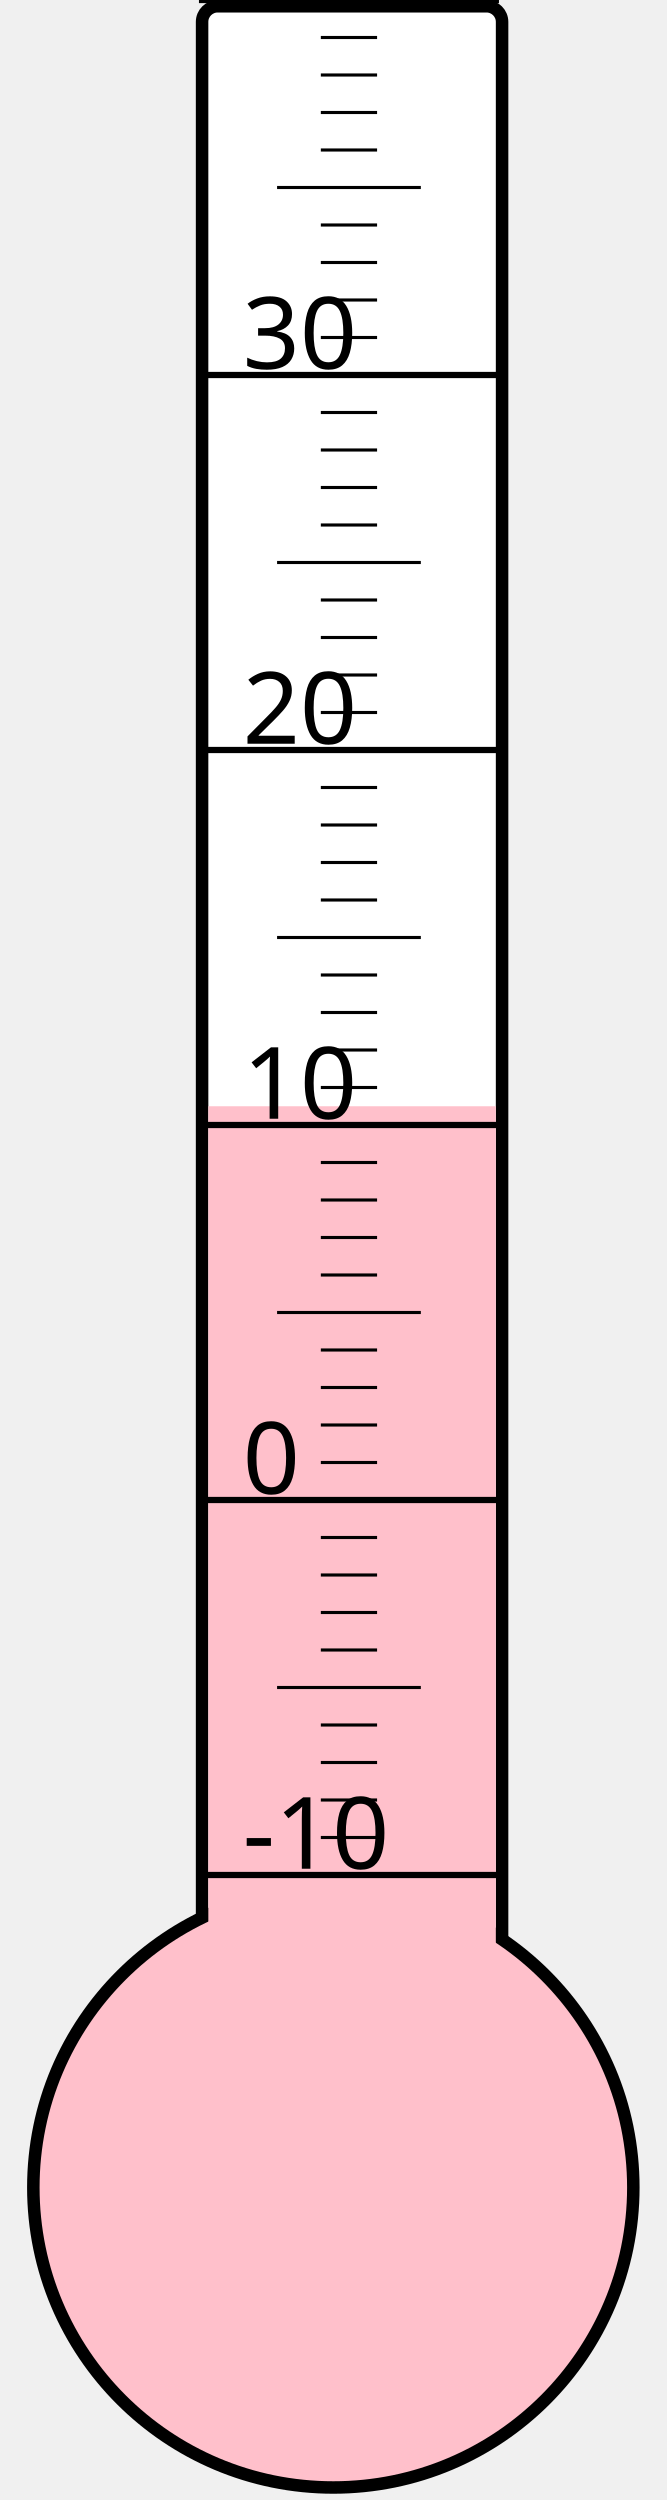
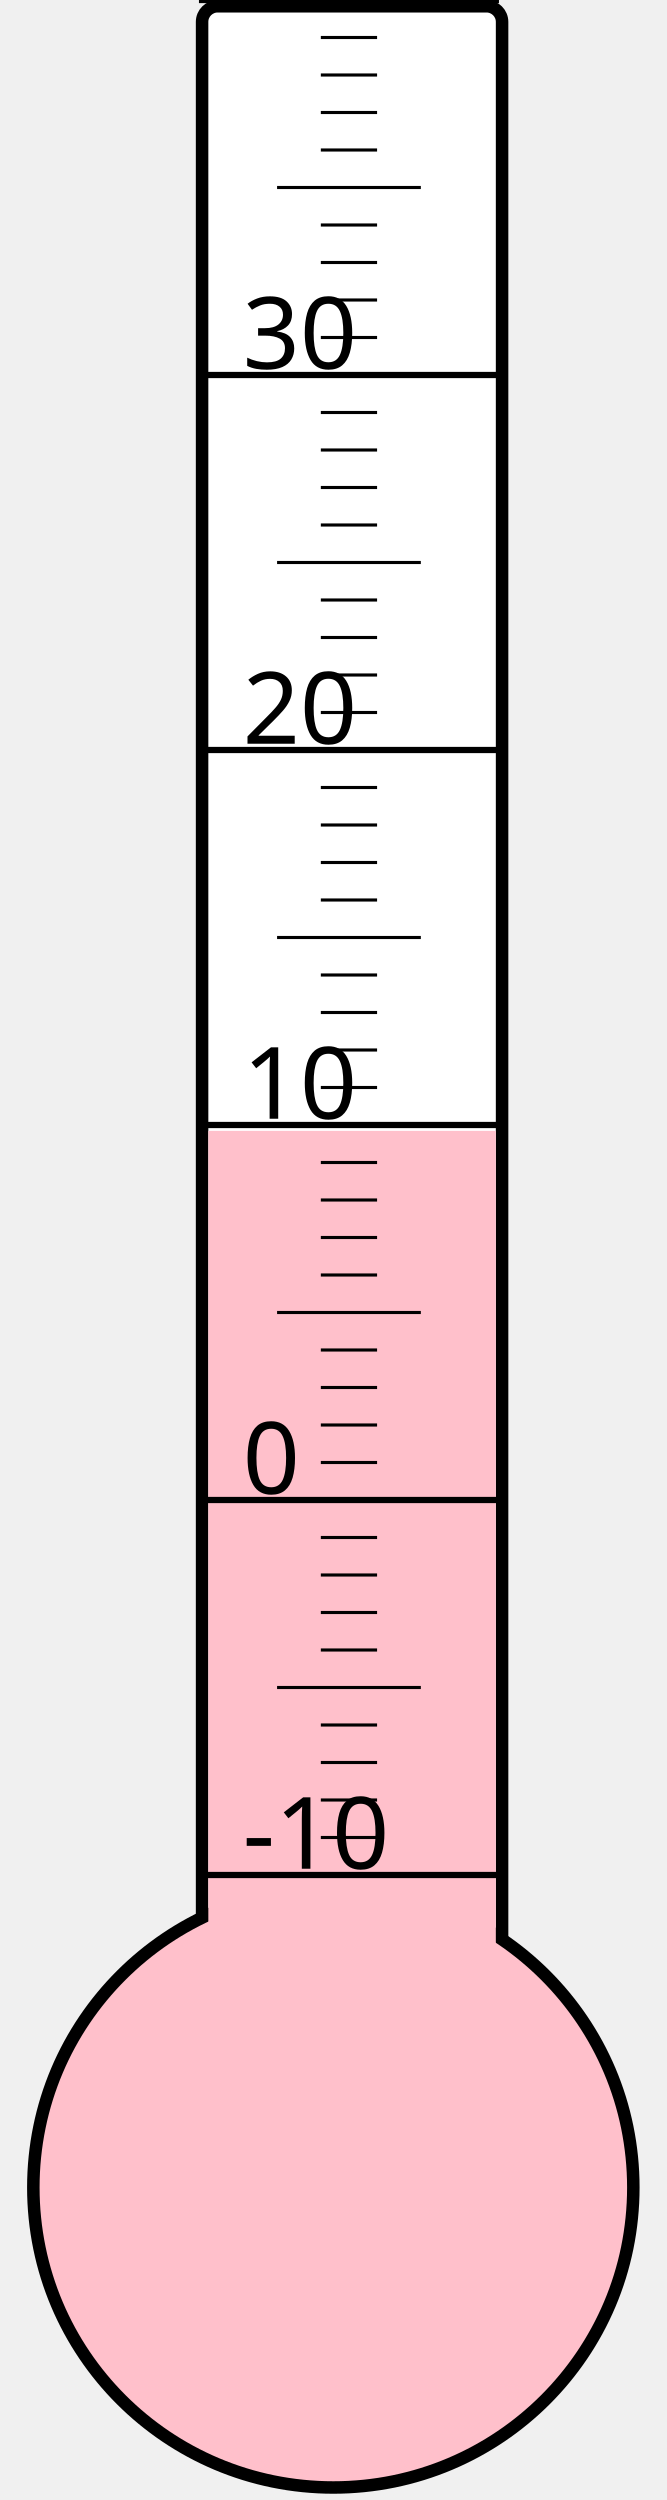
<svg xmlns="http://www.w3.org/2000/svg" width="40px" height="150px" viewBox="0 0 200 800">
  <rect width="200" height="800" x="0" y="0" style="fill: #ffffeb; fill-opacity: 0;" />
  <rect width="96" height="680" x="58" y="2" rx="5" ry="5" style="fill: white; fill-opacity: 1; stroke: black; stroke-width: 4;" />
  <circle cx="100" cy="700" r="96" style="fill: pink; stroke: black; stroke-width: 4;" />
-   <rect width="92" height="346.0" x="60" y="354.0" style="fill: pink; fill-opacity: 1; stroke-width: 0;" />
+   <rect width="92" height="338.125" x="60" y="361.875" style="fill: pink; fill-opacity: 1; stroke-width: 0;" />
  <text x="71" y="598" style="font-family: sans-serif; font-size: 24pt;">-10</text>
  <text x="71" y="478" style="font-family: sans-serif; font-size: 24pt;">0</text>
  <text x="71" y="358" style="font-family: sans-serif; font-size: 24pt;">10</text>
  <text x="71" y="238" style="font-family: sans-serif; font-size: 24pt;">20</text>
  <text x="71" y="118" style="font-family: sans-serif; font-size: 24pt;">30</text>
  <g style="stroke: black;">
    <line x1="57" y1="600" x2="153" y2="600" style="stroke-width: 2;" />
    <line x1="96" y1="588" x2="114" y2="588" style="stroke-width: 1;" />
    <line x1="96" y1="576" x2="114" y2="576" style="stroke-width: 1;" />
    <line x1="96" y1="564" x2="114" y2="564" style="stroke-width: 1;" />
    <line x1="96" y1="552" x2="114" y2="552" style="stroke-width: 1;" />
    <line x1="82" y1="540" x2="128" y2="540" style="stroke-width: 1;" />
    <line x1="96" y1="528" x2="114" y2="528" style="stroke-width: 1;" />
    <line x1="96" y1="516" x2="114" y2="516" style="stroke-width: 1;" />
    <line x1="96" y1="504" x2="114" y2="504" style="stroke-width: 1;" />
    <line x1="96" y1="492" x2="114" y2="492" style="stroke-width: 1;" />
    <line x1="57" y1="480" x2="153" y2="480" style="stroke-width: 2;" />
    <line x1="96" y1="468" x2="114" y2="468" style="stroke-width: 1;" />
    <line x1="96" y1="456" x2="114" y2="456" style="stroke-width: 1;" />
    <line x1="96" y1="444" x2="114" y2="444" style="stroke-width: 1;" />
    <line x1="96" y1="432" x2="114" y2="432" style="stroke-width: 1;" />
    <line x1="82" y1="420" x2="128" y2="420" style="stroke-width: 1;" />
    <line x1="96" y1="408" x2="114" y2="408" style="stroke-width: 1;" />
    <line x1="96" y1="396" x2="114" y2="396" style="stroke-width: 1;" />
    <line x1="96" y1="384" x2="114" y2="384" style="stroke-width: 1;" />
    <line x1="96" y1="372" x2="114" y2="372" style="stroke-width: 1;" />
    <line x1="57" y1="360" x2="153" y2="360" style="stroke-width: 2;" />
    <line x1="96" y1="348" x2="114" y2="348" style="stroke-width: 1;" />
    <line x1="96" y1="336" x2="114" y2="336" style="stroke-width: 1;" />
    <line x1="96" y1="324" x2="114" y2="324" style="stroke-width: 1;" />
    <line x1="96" y1="312" x2="114" y2="312" style="stroke-width: 1;" />
    <line x1="82" y1="300" x2="128" y2="300" style="stroke-width: 1;" />
    <line x1="96" y1="288" x2="114" y2="288" style="stroke-width: 1;" />
    <line x1="96" y1="276" x2="114" y2="276" style="stroke-width: 1;" />
    <line x1="96" y1="264" x2="114" y2="264" style="stroke-width: 1;" />
    <line x1="96" y1="252" x2="114" y2="252" style="stroke-width: 1;" />
    <line x1="57" y1="240" x2="153" y2="240" style="stroke-width: 2;" />
    <line x1="96" y1="228" x2="114" y2="228" style="stroke-width: 1;" />
    <line x1="96" y1="216" x2="114" y2="216" style="stroke-width: 1;" />
    <line x1="96" y1="204" x2="114" y2="204" style="stroke-width: 1;" />
    <line x1="96" y1="192" x2="114" y2="192" style="stroke-width: 1;" />
    <line x1="82" y1="180" x2="128" y2="180" style="stroke-width: 1;" />
    <line x1="96" y1="168" x2="114" y2="168" style="stroke-width: 1;" />
    <line x1="96" y1="156" x2="114" y2="156" style="stroke-width: 1;" />
    <line x1="96" y1="144" x2="114" y2="144" style="stroke-width: 1;" />
    <line x1="96" y1="132" x2="114" y2="132" style="stroke-width: 1;" />
    <line x1="57" y1="120" x2="153" y2="120" style="stroke-width: 2;" />
    <line x1="96" y1="108" x2="114" y2="108" style="stroke-width: 1;" />
    <line x1="96" y1="96" x2="114" y2="96" style="stroke-width: 1;" />
    <line x1="96" y1="84" x2="114" y2="84" style="stroke-width: 1;" />
    <line x1="96" y1="72" x2="114" y2="72" style="stroke-width: 1;" />
    <line x1="82" y1="60" x2="128" y2="60" style="stroke-width: 1;" />
    <line x1="96" y1="48" x2="114" y2="48" style="stroke-width: 1;" />
    <line x1="96" y1="36" x2="114" y2="36" style="stroke-width: 1;" />
    <line x1="96" y1="24" x2="114" y2="24" style="stroke-width: 1;" />
    <line x1="96" y1="12" x2="114" y2="12" style="stroke-width: 1;" />
    <line x1="57" y1="0" x2="153" y2="0" style="stroke-width: 2;" />
  </g>
</svg>
